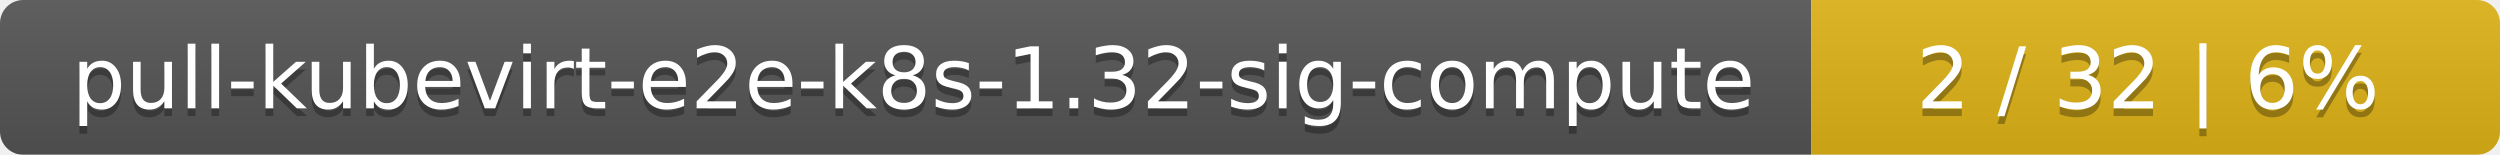
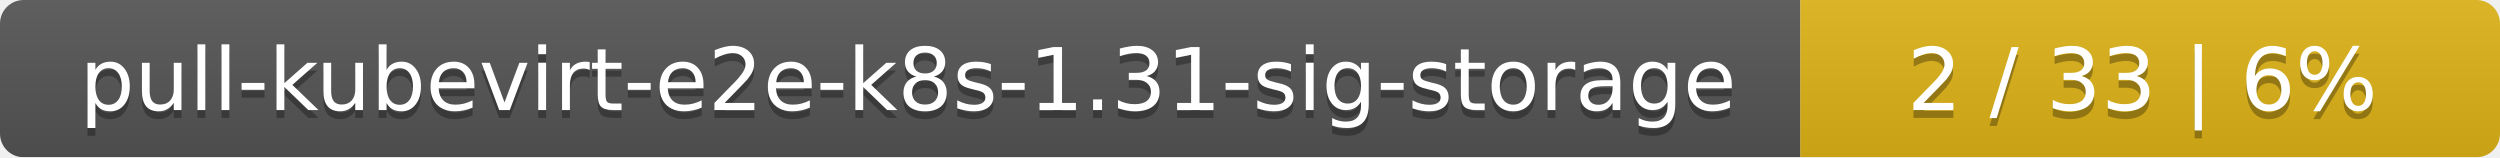
- <svg xmlns="http://www.w3.org/2000/svg" width="323" height="20">
+ <svg xmlns="http://www.w3.org/2000/svg" width="318" height="20">
  <linearGradient id="smooth" x2="0" y2="100%">
    <stop offset="0" stop-color="#bbb" stop-opacity=".1" />
    <stop offset="1" stop-opacity=".1" />
  </linearGradient>
  <mask id="round">
-     <rect width="323" height="20" rx="3" fill="#fff" />
+     <rect width="318" height="20" rx="3" fill="#fff" />
  </mask>
  <g mask="url(#round)">
-     <rect width="234" height="20" fill="#555" />
-     <rect x="234" width="89" height="20" fill="#dfb317" />
-     <rect width="323" height="20" fill="url(#smooth)" />
+     <rect width="229" height="20" fill="#555" />
+     <rect x="229" width="89" height="20" fill="#dfb317" />
+     <rect width="318" height="20" fill="url(#smooth)" />
  </g>
  <g fill="#fff" text-anchor="middle" font-family="DejaVu Sans,Verdana,Geneva,sans-serif" font-size="11">
-     <text x="118" y="15" fill="#010101" fill-opacity=".3">pull-kubevirt-e2e-k8s-1.32-sig-compute</text>
-     <text x="118" y="14">pull-kubevirt-e2e-k8s-1.32-sig-compute</text>
-     <text x="277.5" y="15" fill="#010101" fill-opacity=".3">2 / 32    |    6%</text>
-     <text x="277.5" y="14">2 / 32    |    6%</text>
+     <text x="115.5" y="15" fill="#010101" fill-opacity=".3">pull-kubevirt-e2e-k8s-1.31-sig-storage</text>
+     <text x="115.5" y="14">pull-kubevirt-e2e-k8s-1.31-sig-storage</text>
+     <text x="272.5" y="15" fill="#010101" fill-opacity=".3">2 / 33    |    6%</text>
+     <text x="272.5" y="14">2 / 33    |    6%</text>
  </g>
</svg>
